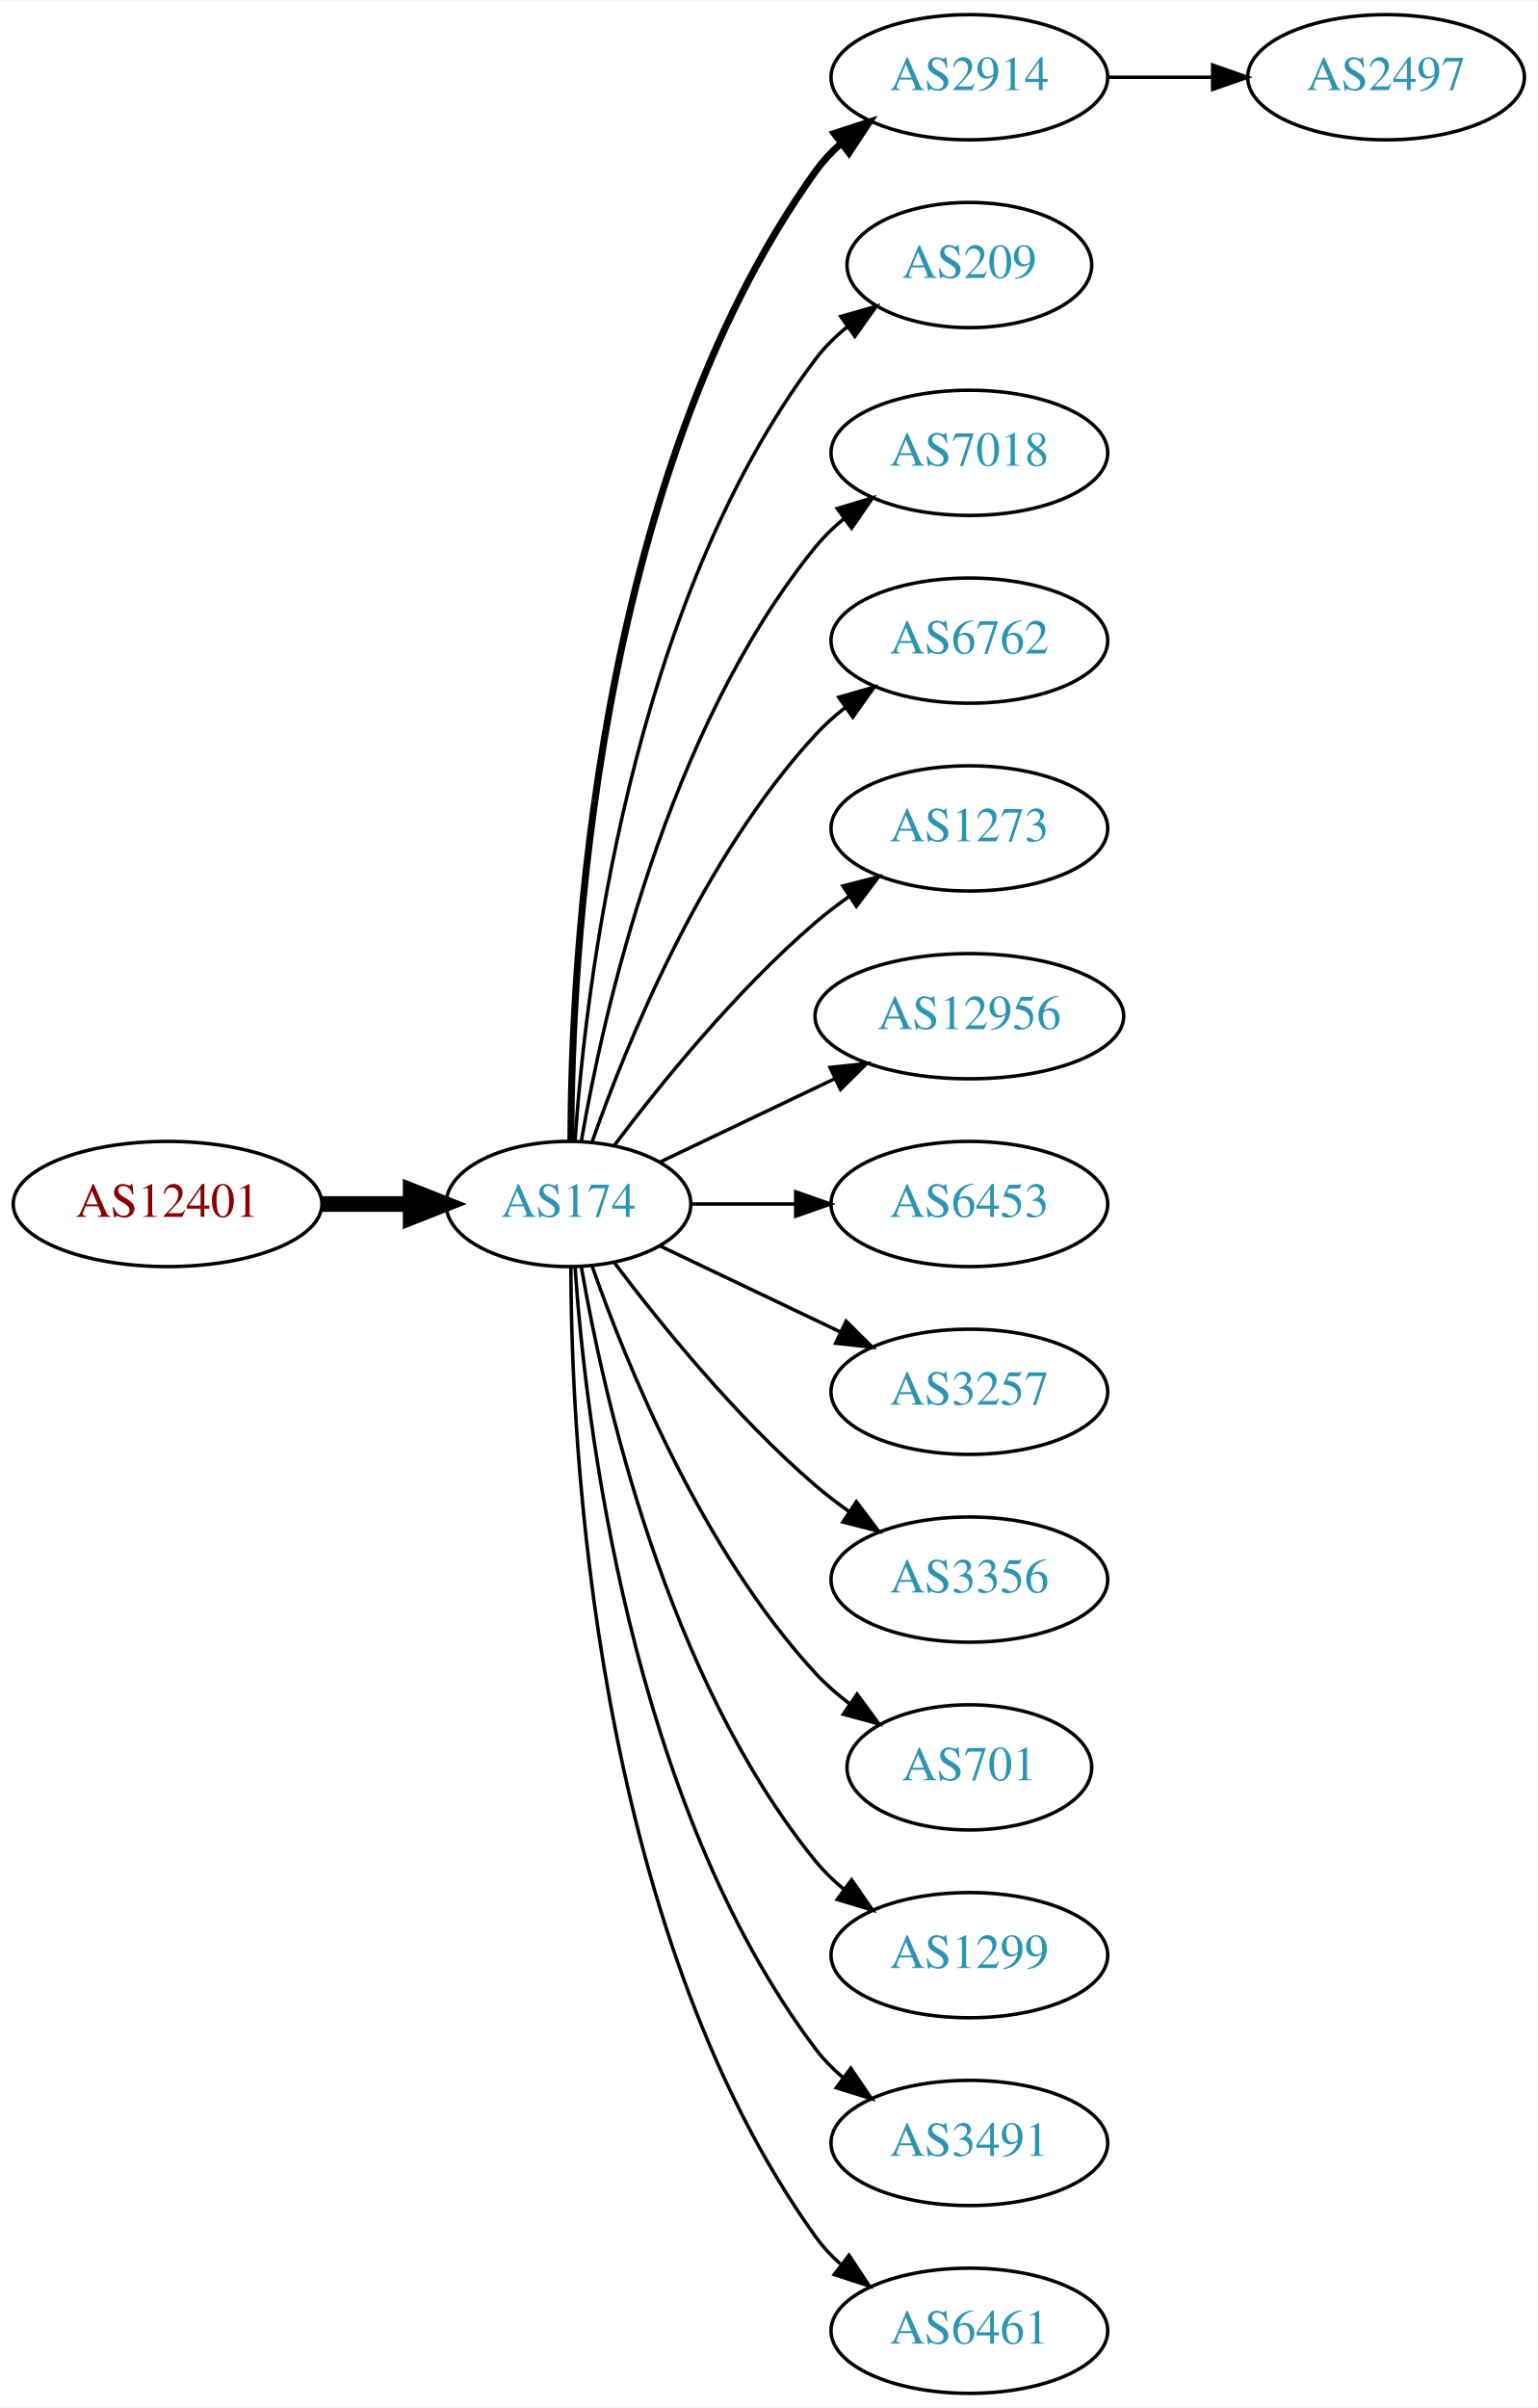
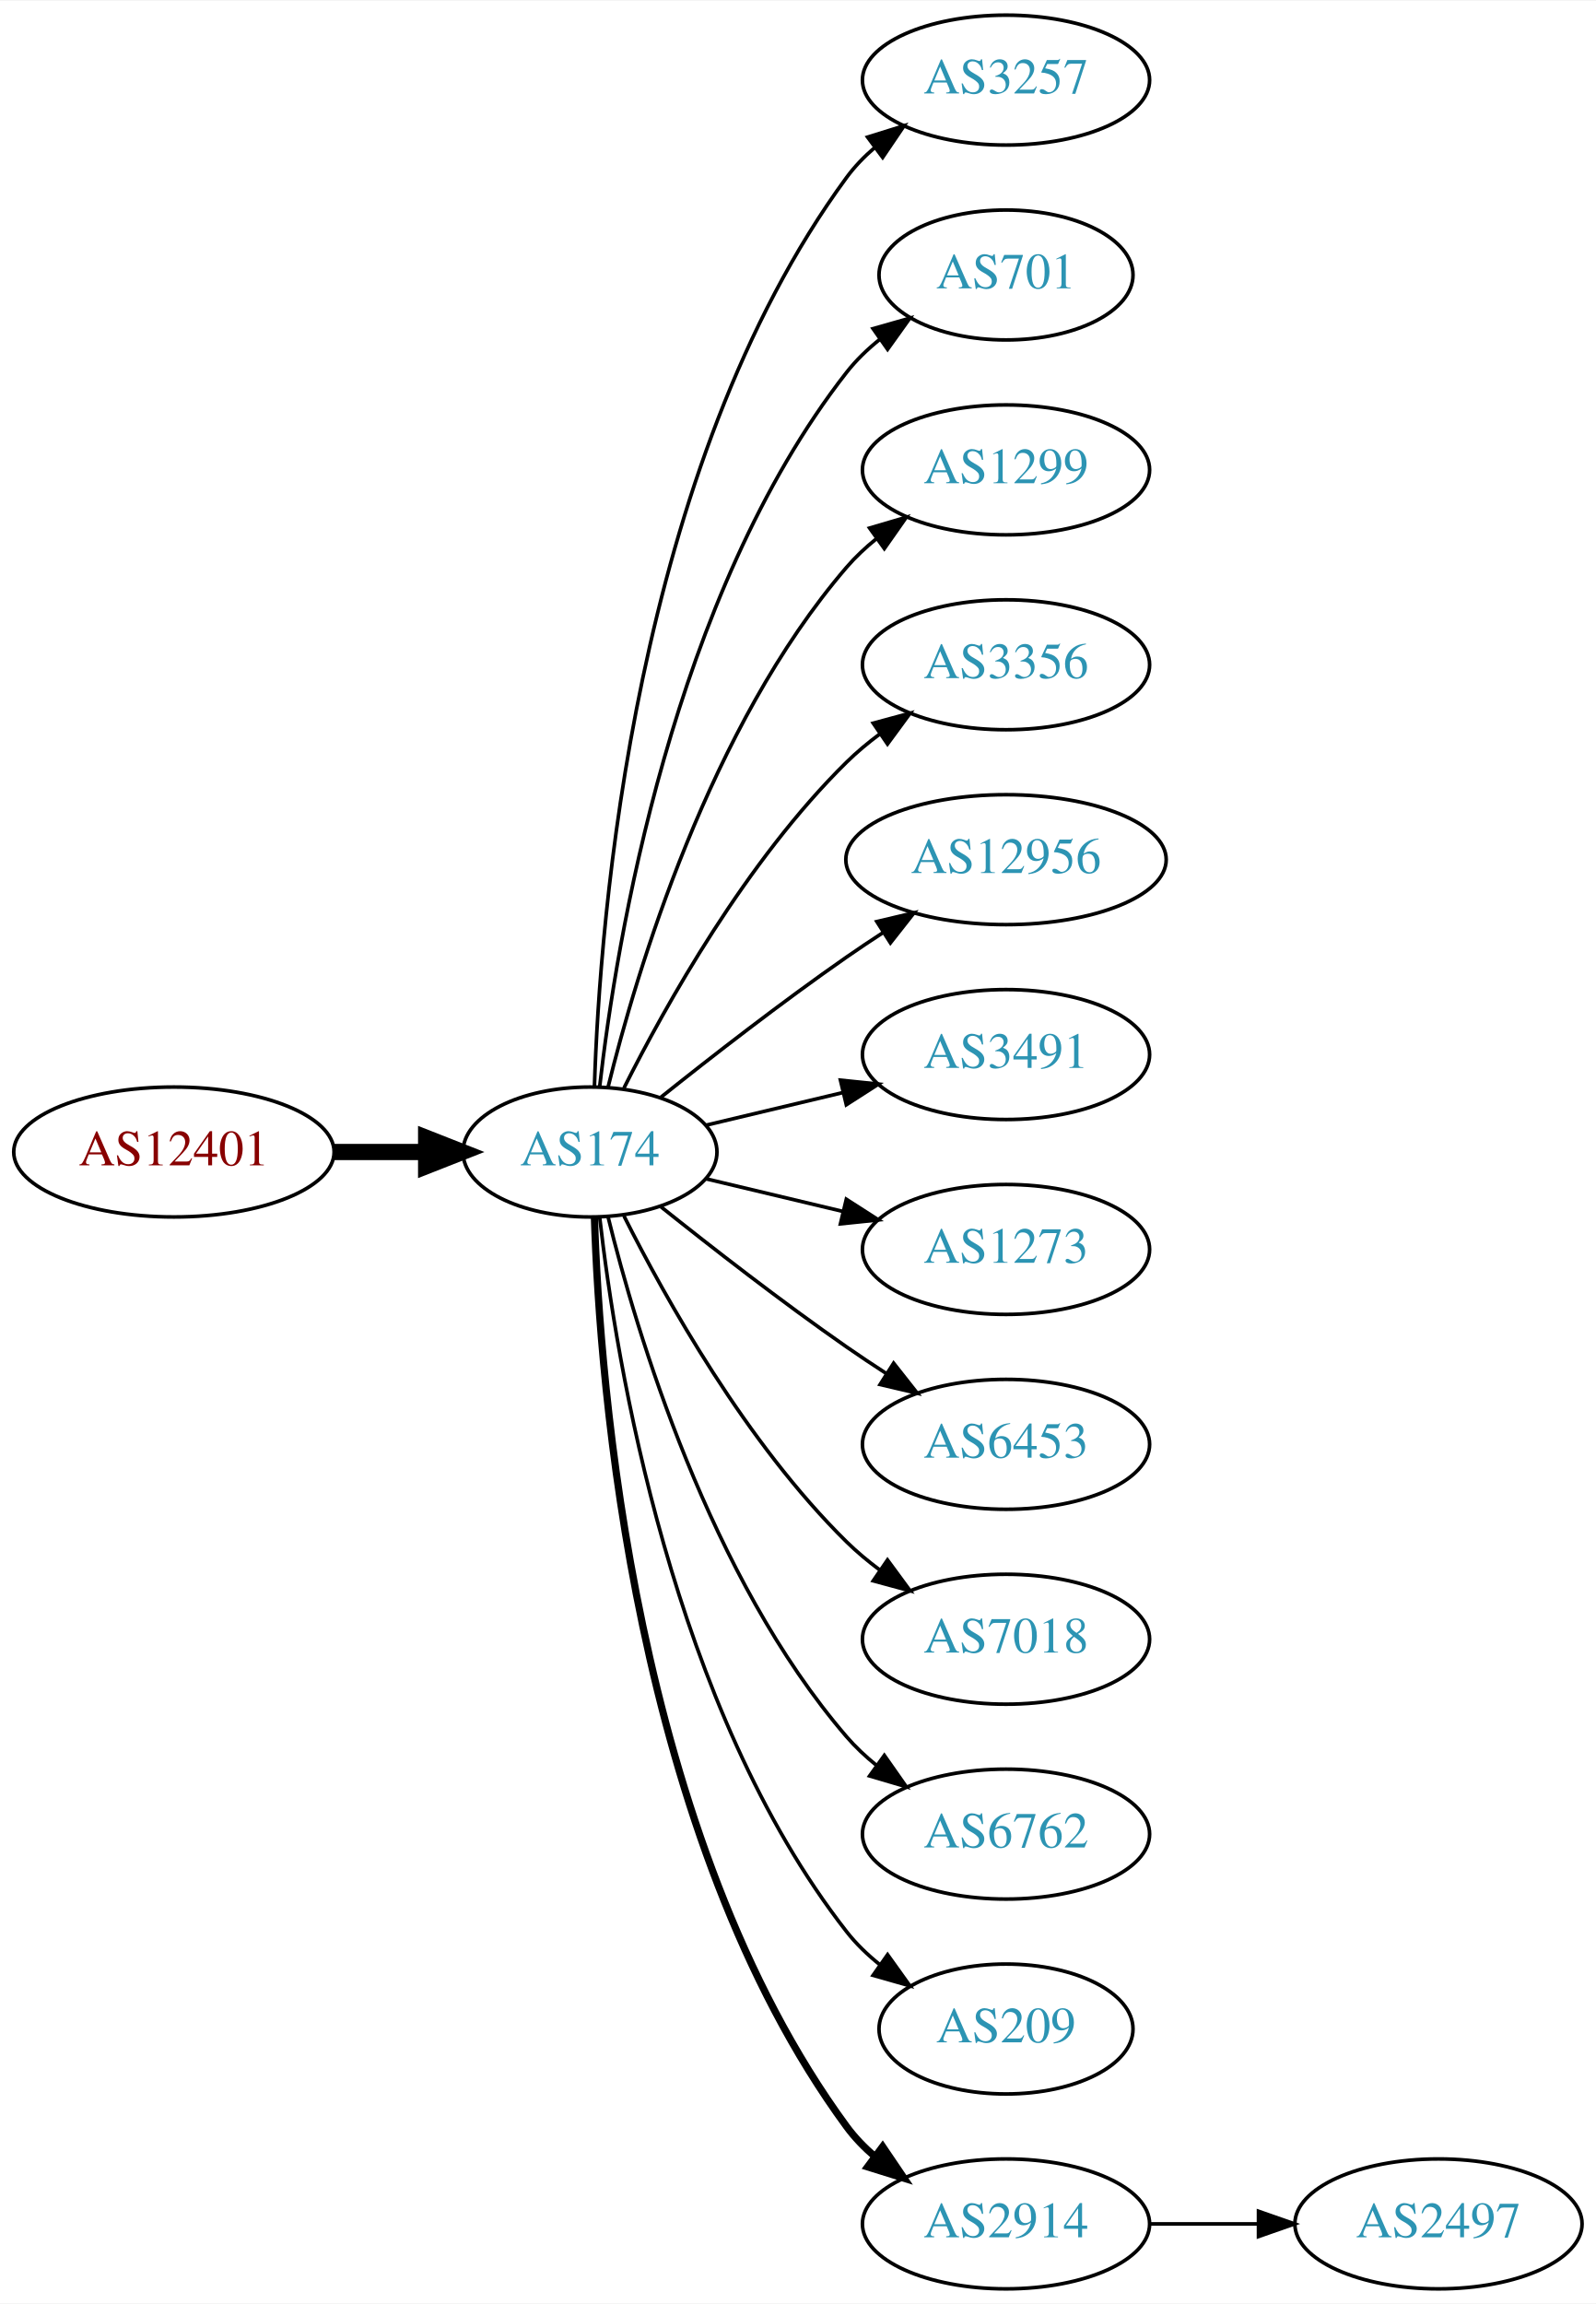
- <svg xmlns="http://www.w3.org/2000/svg" xmlns:xlink="http://www.w3.org/1999/xlink" width="442pt" height="692pt" viewBox="0.00 0.00 442.27 692.00">
-   <g id="graph0" class="graph" transform="scale(1 1) rotate(0) translate(4 688)">
-     <polygon fill="white" stroke="none" points="-4,4 -4,-688 438.271,-688 438.271,4 -4,4" />
+ <svg xmlns="http://www.w3.org/2000/svg" xmlns:xlink="http://www.w3.org/1999/xlink" width="442pt" height="638pt" viewBox="0.00 0.00 442.27 638.00">
+   <g id="graph0" class="graph" transform="scale(1 1) rotate(0) translate(4 634)">
+     <polygon fill="white" stroke="none" points="-4,4 -4,-634 438.271,-634 438.271,4 -4,4" />
    <g id="node1" class="node">
      <g id="a_node1">
        <a xlink:href="/asn/12401" xlink:title="AS12401 ~ Puchsbaumplatz 2 / 7-8 [AT]">
-           <ellipse fill="#ffffff" stroke="black" cx="44.196" cy="-342" rx="44.393" ry="18" />
-           <text text-anchor="middle" x="44.196" y="-338.3" font-family="Times,serif" font-size="14.00" fill="#880000">AS12401</text>
+           <ellipse fill="#ffffff" stroke="black" cx="44.196" cy="-315" rx="44.393" ry="18" />
+           <text text-anchor="middle" x="44.196" y="-311.3" font-family="Times,serif" font-size="14.00" fill="#880000">AS12401</text>
        </a>
      </g>
    </g>
    <g id="node2" class="node">
      <g id="a_node2">
        <a xlink:href="/asn/174" xlink:title="AS174 ~ Cogent Communications [US]">
-           <ellipse fill="#ffffff" stroke="black" cx="159.489" cy="-342" rx="35.194" ry="18" />
-           <text text-anchor="middle" x="159.489" y="-338.3" font-family="Times,serif" font-size="14.00" fill="#2c94b3">AS174</text>
+           <ellipse fill="#ffffff" stroke="black" cx="159.489" cy="-315" rx="35.194" ry="18" />
+           <text text-anchor="middle" x="159.489" y="-311.3" font-family="Times,serif" font-size="14.00" fill="#2c94b3">AS174</text>
        </a>
      </g>
    </g>
    <g id="edge1" class="edge">
-       <path fill="none" stroke="black" stroke-width="4.5" d="M88.674,-342C96.923,-342 105.566,-342 113.85,-342" />
-       <polygon fill="black" stroke="black" stroke-width="4.5" points="114.094,-345.938 124.094,-342 114.094,-338.063 114.094,-345.938" />
+       <path fill="none" stroke="black" stroke-width="4.5" d="M88.674,-315C96.923,-315 105.566,-315 113.85,-315" />
+       <polygon fill="black" stroke="black" stroke-width="4.5" points="114.094,-318.938 124.094,-315 114.094,-311.063 114.094,-318.938" />
    </g>
    <g id="node3" class="node">
      <g id="a_node3">
-         <a xlink:href="/asn/2914" xlink:title="AS2914 ~ NTT America, Inc. [US]">
-           <ellipse fill="#ffffff" stroke="black" cx="274.782" cy="-666" rx="39.794" ry="18" />
-           <text text-anchor="middle" x="274.782" y="-662.3" font-family="Times,serif" font-size="14.00" fill="#2c94b3">AS2914</text>
+         <a xlink:href="/asn/3257" xlink:title="AS3257 ~ GTT [DE]">
+           <ellipse fill="#ffffff" stroke="black" cx="274.782" cy="-612" rx="39.794" ry="18" />
+           <text text-anchor="middle" x="274.782" y="-608.3" font-family="Times,serif" font-size="14.00" fill="#2c94b3">AS3257</text>
        </a>
      </g>
    </g>
    <g id="edge2" class="edge">
-       <path fill="none" stroke="black" stroke-width="2" d="M160.187,-360.321C160.264,-410.022 166.536,-549.655 230.586,-639 232.595,-641.803 234.995,-644.379 237.62,-646.731" />
-       <polygon fill="black" stroke="black" stroke-width="2" points="235.928,-649.843 246.002,-653.124 240.172,-644.276 235.928,-649.843" />
+       <path fill="none" stroke="black" d="M160.722,-333.008C162.187,-379.362 171.706,-504.765 230.586,-585 232.81,-588.03 235.486,-590.798 238.402,-593.308" />
+       <polygon fill="black" stroke="black" points="236.425,-596.199 246.54,-599.35 240.597,-590.579 236.425,-596.199" />
    </g>
    <g id="node4" class="node">
      <g id="a_node4">
-         <a xlink:href="/asn/209" xlink:title="AS209 ~ CenturyLink Communications, LLC [US]">
-           <ellipse fill="#ffffff" stroke="black" cx="274.782" cy="-612" rx="35.194" ry="18" />
-           <text text-anchor="middle" x="274.782" y="-608.3" font-family="Times,serif" font-size="14.00" fill="#2c94b3">AS209</text>
+         <a xlink:href="/asn/701" xlink:title="AS701 ~ UUNET [US]">
+           <ellipse fill="#ffffff" stroke="black" cx="274.782" cy="-558" rx="35.194" ry="18" />
+           <text text-anchor="middle" x="274.782" y="-554.3" font-family="Times,serif" font-size="14.00" fill="#2c94b3">AS701</text>
        </a>
      </g>
    </g>
    <g id="edge3" class="edge">
-       <path fill="none" stroke="black" d="M161.376,-360.104C164.339,-403.29 177.025,-514.03 230.586,-585 233.163,-588.415 236.309,-591.503 239.716,-594.267" />
-       <polygon fill="black" stroke="black" points="237.811,-597.207 247.996,-600.125 241.855,-591.492 237.811,-597.207" />
+       <path fill="none" stroke="black" d="M162.185,-333.16C166.726,-372.943 182.299,-469.164 230.586,-531 233.219,-534.372 236.399,-537.434 239.826,-540.182" />
+       <polygon fill="black" stroke="black" points="237.936,-543.131 248.128,-546.024 241.964,-537.407 237.936,-543.131" />
    </g>
    <g id="node5" class="node">
      <g id="a_node5">
-         <a xlink:href="/asn/7018" xlink:title="AS7018 ~ AT&amp;T Services, Inc. [US]">
-           <ellipse fill="#ffffff" stroke="black" cx="274.782" cy="-558" rx="39.794" ry="18" />
-           <text text-anchor="middle" x="274.782" y="-554.3" font-family="Times,serif" font-size="14.00" fill="#2c94b3">AS7018</text>
+         <a xlink:href="/asn/1299" xlink:title="AS1299 ~ Telia Carrier [EU]">
+           <ellipse fill="#ffffff" stroke="black" cx="274.782" cy="-504" rx="39.794" ry="18" />
+           <text text-anchor="middle" x="274.782" y="-500.3" font-family="Times,serif" font-size="14.00" fill="#2c94b3">AS1299</text>
        </a>
      </g>
    </g>
    <g id="edge4" class="edge">
-       <path fill="none" stroke="black" d="M163.19,-360.067C169.373,-396.126 187.481,-478.093 230.586,-531 232.96,-533.914 235.736,-536.604 238.716,-539.066" />
-       <polygon fill="black" stroke="black" points="236.793,-541.995 246.941,-545.04 240.907,-536.331 236.793,-541.995" />
+       <path fill="none" stroke="black" d="M164.494,-332.948C172.398,-365.001 192.621,-432.854 230.586,-477 233.037,-479.85 235.864,-482.497 238.876,-484.932" />
+       <polygon fill="black" stroke="black" points="236.981,-487.88 247.146,-490.868 241.063,-482.193 236.981,-487.88" />
    </g>
    <g id="node6" class="node">
      <g id="a_node6">
-         <a xlink:href="/asn/6762" xlink:title="AS6762 ~ TELECOM ITALIA SPARKLE S.p.A. [IT]">
-           <ellipse fill="#ffffff" stroke="black" cx="274.782" cy="-504" rx="39.794" ry="18" />
-           <text text-anchor="middle" x="274.782" y="-500.3" font-family="Times,serif" font-size="14.00" fill="#2c94b3">AS6762</text>
+         <a xlink:href="/asn/3356" xlink:title="AS3356 ~ Level 3 Parent, LLC [US]">
+           <ellipse fill="#ffffff" stroke="black" cx="274.782" cy="-450" rx="39.794" ry="18" />
+           <text text-anchor="middle" x="274.782" y="-446.3" font-family="Times,serif" font-size="14.00" fill="#2c94b3">AS3356</text>
        </a>
      </g>
    </g>
    <g id="edge5" class="edge">
-       <path fill="none" stroke="black" d="M166.341,-360.01C176.069,-387.764 197.802,-441.492 230.586,-477 233.136,-479.762 236.029,-482.35 239.082,-484.748" />
-       <polygon fill="black" stroke="black" points="237.224,-487.72 247.41,-490.633 241.264,-482.003 237.224,-487.72" />
+       <path fill="none" stroke="black" d="M168.92,-332.751C180.434,-355.639 202.85,-395.733 230.586,-423 233.414,-425.78 236.577,-428.415 239.87,-430.87" />
+       <polygon fill="black" stroke="black" points="237.982,-433.818 248.21,-436.582 241.937,-428.043 237.982,-433.818" />
    </g>
    <g id="node7" class="node">
      <g id="a_node7">
-         <a xlink:href="/asn/1273" xlink:title="AS1273 ~ Vodafone Group PLC [EU]">
-           <ellipse fill="#ffffff" stroke="black" cx="274.782" cy="-450" rx="39.794" ry="18" />
-           <text text-anchor="middle" x="274.782" y="-446.3" font-family="Times,serif" font-size="14.00" fill="#2c94b3">AS1273</text>
-         </a>
-       </g>
-     </g>
-     <g id="edge6" class="edge">
-       <path fill="none" stroke="black" d="M172.644,-358.818C185.709,-376.175 207.7,-403.407 230.586,-423 233.599,-425.579 236.881,-428.083 240.247,-430.459" />
-       <polygon fill="black" stroke="black" points="238.414,-433.444 248.677,-436.072 242.293,-427.617 238.414,-433.444" />
-     </g>
-     <g id="node8" class="node">
-       <g id="a_node8">
        <a xlink:href="/asn/12956" xlink:title="AS12956 ~ TELXIUS [ES]">
          <ellipse fill="#ffffff" stroke="black" cx="274.782" cy="-396" rx="44.393" ry="18" />
          <text text-anchor="middle" x="274.782" y="-392.3" font-family="Times,serif" font-size="14.00" fill="#2c94b3">AS12956</text>
        </a>
      </g>
    </g>
+     <g id="edge6" class="edge">
+       <path fill="none" stroke="black" d="M179.155,-330.18C193.067,-341.295 212.675,-356.548 230.586,-369 233.842,-371.264 237.283,-373.563 240.744,-375.816" />
+       <polygon fill="black" stroke="black" points="238.982,-378.843 249.295,-381.273 242.748,-372.943 238.982,-378.843" />
+     </g>
+     <g id="node8" class="node">
+       <g id="a_node8">
+         <a xlink:href="/asn/3491" xlink:title="AS3491 ~ PCCW Global, Inc. [US]">
+           <ellipse fill="#ffffff" stroke="black" cx="274.782" cy="-342" rx="39.794" ry="18" />
+           <text text-anchor="middle" x="274.782" y="-338.3" font-family="Times,serif" font-size="14.00" fill="#2c94b3">AS3491</text>
+         </a>
+       </g>
+     </g>
    <g id="edge7" class="edge">
-       <path fill="none" stroke="black" d="M185.914,-354.119C200.639,-361.137 219.457,-370.106 235.897,-377.943" />
-       <polygon fill="black" stroke="black" points="234.721,-381.259 245.254,-382.402 237.733,-374.94 234.721,-381.259" />
+       <path fill="none" stroke="black" d="M191.747,-322.449C203.427,-325.233 216.922,-328.449 229.552,-331.459" />
+       <polygon fill="black" stroke="black" points="228.904,-334.903 239.443,-333.816 230.527,-328.093 228.904,-334.903" />
    </g>
    <g id="node9" class="node">
      <g id="a_node9">
-         <a xlink:href="/asn/6453" xlink:title="AS6453 ~ TATA COMMUNICATIONS (AMERICA) INC [US]">
-           <ellipse fill="#ffffff" stroke="black" cx="274.782" cy="-342" rx="39.794" ry="18" />
-           <text text-anchor="middle" x="274.782" y="-338.3" font-family="Times,serif" font-size="14.00" fill="#2c94b3">AS6453</text>
+         <a xlink:href="/asn/1273" xlink:title="AS1273 ~ Vodafone Group PLC [EU]">
+           <ellipse fill="#ffffff" stroke="black" cx="274.782" cy="-288" rx="39.794" ry="18" />
+           <text text-anchor="middle" x="274.782" y="-284.3" font-family="Times,serif" font-size="14.00" fill="#2c94b3">AS1273</text>
        </a>
      </g>
    </g>
    <g id="edge8" class="edge">
-       <path fill="none" stroke="black" d="M194.788,-342C204.165,-342 214.516,-342 224.55,-342" />
-       <polygon fill="black" stroke="black" points="224.839,-345.5 234.839,-342 224.839,-338.5 224.839,-345.5" />
+       <path fill="none" stroke="black" d="M191.747,-307.551C203.427,-304.767 216.922,-301.551 229.552,-298.541" />
+       <polygon fill="black" stroke="black" points="230.527,-301.907 239.443,-296.184 228.904,-295.097 230.527,-301.907" />
    </g>
    <g id="node10" class="node">
      <g id="a_node10">
-         <a xlink:href="/asn/3257" xlink:title="AS3257 ~ GTT [DE]">
-           <ellipse fill="#ffffff" stroke="black" cx="274.782" cy="-288" rx="39.794" ry="18" />
-           <text text-anchor="middle" x="274.782" y="-284.3" font-family="Times,serif" font-size="14.00" fill="#2c94b3">AS3257</text>
+         <a xlink:href="/asn/6453" xlink:title="AS6453 ~ TATA COMMUNICATIONS (AMERICA) INC [US]">
+           <ellipse fill="#ffffff" stroke="black" cx="274.782" cy="-234" rx="39.794" ry="18" />
+           <text text-anchor="middle" x="274.782" y="-230.3" font-family="Times,serif" font-size="14.00" fill="#2c94b3">AS6453</text>
        </a>
      </g>
    </g>
    <g id="edge9" class="edge">
-       <path fill="none" stroke="black" d="M185.914,-329.881C201.217,-322.587 220.94,-313.186 237.822,-305.14" />
-       <polygon fill="black" stroke="black" points="239.341,-308.293 246.862,-300.831 236.329,-301.974 239.341,-308.293" />
+       <path fill="none" stroke="black" d="M179.155,-299.82C193.067,-288.705 212.675,-273.452 230.586,-261 234.099,-258.558 237.826,-256.075 241.562,-253.653" />
+       <polygon fill="black" stroke="black" points="243.636,-256.482 250.197,-248.162 239.88,-250.575 243.636,-256.482" />
    </g>
    <g id="node11" class="node">
      <g id="a_node11">
-         <a xlink:href="/asn/3356" xlink:title="AS3356 ~ Level 3 Parent, LLC [US]">
-           <ellipse fill="#ffffff" stroke="black" cx="274.782" cy="-234" rx="39.794" ry="18" />
-           <text text-anchor="middle" x="274.782" y="-230.3" font-family="Times,serif" font-size="14.00" fill="#2c94b3">AS3356</text>
+         <a xlink:href="/asn/7018" xlink:title="AS7018 ~ AT&amp;T Services, Inc. [US]">
+           <ellipse fill="#ffffff" stroke="black" cx="274.782" cy="-180" rx="39.794" ry="18" />
+           <text text-anchor="middle" x="274.782" y="-176.3" font-family="Times,serif" font-size="14.00" fill="#2c94b3">AS7018</text>
        </a>
      </g>
    </g>
    <g id="edge10" class="edge">
-       <path fill="none" stroke="black" d="M172.644,-325.182C185.709,-307.825 207.7,-280.593 230.586,-261 233.599,-258.421 236.881,-255.917 240.247,-253.541" />
-       <polygon fill="black" stroke="black" points="242.293,-256.383 248.677,-247.928 238.414,-250.556 242.293,-256.383" />
+       <path fill="none" stroke="black" d="M168.92,-297.249C180.434,-274.361 202.85,-234.267 230.586,-207 233.414,-204.22 236.577,-201.585 239.87,-199.13" />
+       <polygon fill="black" stroke="black" points="241.937,-201.957 248.21,-193.418 237.982,-196.182 241.937,-201.957" />
    </g>
    <g id="node12" class="node">
      <g id="a_node12">
-         <a xlink:href="/asn/701" xlink:title="AS701 ~ UUNET [US]">
-           <ellipse fill="#ffffff" stroke="black" cx="274.782" cy="-180" rx="35.194" ry="18" />
-           <text text-anchor="middle" x="274.782" y="-176.3" font-family="Times,serif" font-size="14.00" fill="#2c94b3">AS701</text>
+         <a xlink:href="/asn/6762" xlink:title="AS6762 ~ TELECOM ITALIA SPARKLE S.p.A. [IT]">
+           <ellipse fill="#ffffff" stroke="black" cx="274.782" cy="-126" rx="39.794" ry="18" />
+           <text text-anchor="middle" x="274.782" y="-122.3" font-family="Times,serif" font-size="14.00" fill="#2c94b3">AS6762</text>
        </a>
      </g>
    </g>
    <g id="edge11" class="edge">
-       <path fill="none" stroke="black" d="M166.341,-323.99C176.069,-296.236 197.802,-242.508 230.586,-207 233.488,-203.857 236.836,-200.937 240.357,-198.269" />
-       <polygon fill="black" stroke="black" points="242.488,-201.052 248.761,-192.513 238.533,-195.277 242.488,-201.052" />
+       <path fill="none" stroke="black" d="M164.494,-297.052C172.398,-264.999 192.621,-197.146 230.586,-153 233.037,-150.15 235.864,-147.503 238.876,-145.068" />
+       <polygon fill="black" stroke="black" points="241.063,-147.807 247.146,-139.132 236.981,-142.12 241.063,-147.807" />
    </g>
    <g id="node13" class="node">
      <g id="a_node13">
-         <a xlink:href="/asn/1299" xlink:title="AS1299 ~ Telia Carrier [EU]">
-           <ellipse fill="#ffffff" stroke="black" cx="274.782" cy="-126" rx="39.794" ry="18" />
-           <text text-anchor="middle" x="274.782" y="-122.3" font-family="Times,serif" font-size="14.00" fill="#2c94b3">AS1299</text>
+         <a xlink:href="/asn/209" xlink:title="AS209 ~ CenturyLink Communications, LLC [US]">
+           <ellipse fill="#ffffff" stroke="black" cx="274.782" cy="-72" rx="35.194" ry="18" />
+           <text text-anchor="middle" x="274.782" y="-68.3" font-family="Times,serif" font-size="14.00" fill="#2c94b3">AS209</text>
        </a>
      </g>
    </g>
    <g id="edge12" class="edge">
-       <path fill="none" stroke="black" d="M163.19,-323.933C169.373,-287.874 187.481,-205.907 230.586,-153 232.96,-150.086 235.736,-147.396 238.716,-144.934" />
-       <polygon fill="black" stroke="black" points="240.907,-147.669 246.941,-138.96 236.793,-142.005 240.907,-147.669" />
+       <path fill="none" stroke="black" d="M162.185,-296.84C166.726,-257.057 182.299,-160.836 230.586,-99 233.219,-95.628 236.399,-92.566 239.826,-89.818" />
+       <polygon fill="black" stroke="black" points="241.964,-92.593 248.128,-83.976 237.936,-86.869 241.964,-92.593" />
    </g>
    <g id="node14" class="node">
      <g id="a_node14">
-         <a xlink:href="/asn/3491" xlink:title="AS3491 ~ PCCW Global, Inc. [US]">
-           <ellipse fill="#ffffff" stroke="black" cx="274.782" cy="-72" rx="39.794" ry="18" />
-           <text text-anchor="middle" x="274.782" y="-68.3" font-family="Times,serif" font-size="14.00" fill="#2c94b3">AS3491</text>
+         <a xlink:href="/asn/2914" xlink:title="AS2914 ~ NTT America, Inc. [US]">
+           <ellipse fill="#ffffff" stroke="black" cx="274.782" cy="-18" rx="39.794" ry="18" />
+           <text text-anchor="middle" x="274.782" y="-14.3" font-family="Times,serif" font-size="14.00" fill="#2c94b3">AS2914</text>
        </a>
      </g>
    </g>
    <g id="edge13" class="edge">
-       <path fill="none" stroke="black" d="M161.376,-323.896C164.339,-280.71 177.025,-169.97 230.586,-99 232.85,-96 235.553,-93.252 238.487,-90.755" />
-       <polygon fill="black" stroke="black" points="240.681,-93.485 246.648,-84.73 236.524,-87.853 240.681,-93.485" />
+       <path fill="none" stroke="black" stroke-width="2" d="M160.722,-296.992C162.187,-250.638 171.706,-125.235 230.586,-45 232.81,-41.97 235.486,-39.202 238.402,-36.692" />
+       <polygon fill="black" stroke="black" stroke-width="2" points="240.597,-39.421 246.54,-30.65 236.425,-33.801 240.597,-39.421" />
    </g>
    <g id="node15" class="node">
      <g id="a_node15">
-         <a xlink:href="/asn/6461" xlink:title="AS6461 ~ Zayo Bandwidth [US]">
-           <ellipse fill="#ffffff" stroke="black" cx="274.782" cy="-18" rx="39.794" ry="18" />
-           <text text-anchor="middle" x="274.782" y="-14.3" font-family="Times,serif" font-size="14.00" fill="#2c94b3">AS6461</text>
+         <a xlink:href="/asn/2497" xlink:title="AS2497 ~ Internet Initiative Japan Inc. [JP]">
+           <ellipse fill="#ffffff" stroke="black" cx="394.625" cy="-18" rx="39.794" ry="18" />
+           <text text-anchor="middle" x="394.625" y="-14.3" font-family="Times,serif" font-size="14.00" fill="#2c94b3">AS2497</text>
        </a>
      </g>
    </g>
    <g id="edge14" class="edge">
-       <path fill="none" stroke="black" d="M160.187,-323.679C160.264,-273.978 166.536,-134.345 230.586,-45 232.595,-42.197 234.995,-39.621 237.62,-37.269" />
-       <polygon fill="black" stroke="black" points="240.172,-39.724 246.002,-30.877 235.928,-34.157 240.172,-39.724" />
-     </g>
-     <g id="node16" class="node">
-       <g id="a_node16">
-         <a xlink:href="/asn/2497" xlink:title="AS2497 ~ Internet Initiative Japan Inc. [JP]">
-           <ellipse fill="#ffffff" stroke="black" cx="394.625" cy="-666" rx="39.794" ry="18" />
-           <text text-anchor="middle" x="394.625" y="-662.3" font-family="Times,serif" font-size="14.00" fill="#2c94b3">AS2497</text>
-         </a>
-       </g>
-     </g>
-     <g id="edge15" class="edge">
-       <path fill="none" stroke="black" d="M314.695,-666C324.248,-666 334.598,-666 344.56,-666" />
-       <polygon fill="black" stroke="black" points="344.753,-669.5 354.753,-666 344.753,-662.5 344.753,-669.5" />
+       <path fill="none" stroke="black" d="M314.695,-18C324.248,-18 334.598,-18 344.56,-18" />
+       <polygon fill="black" stroke="black" points="344.753,-21.5 354.753,-18 344.753,-14.5 344.753,-21.5" />
    </g>
  </g>
</svg>
